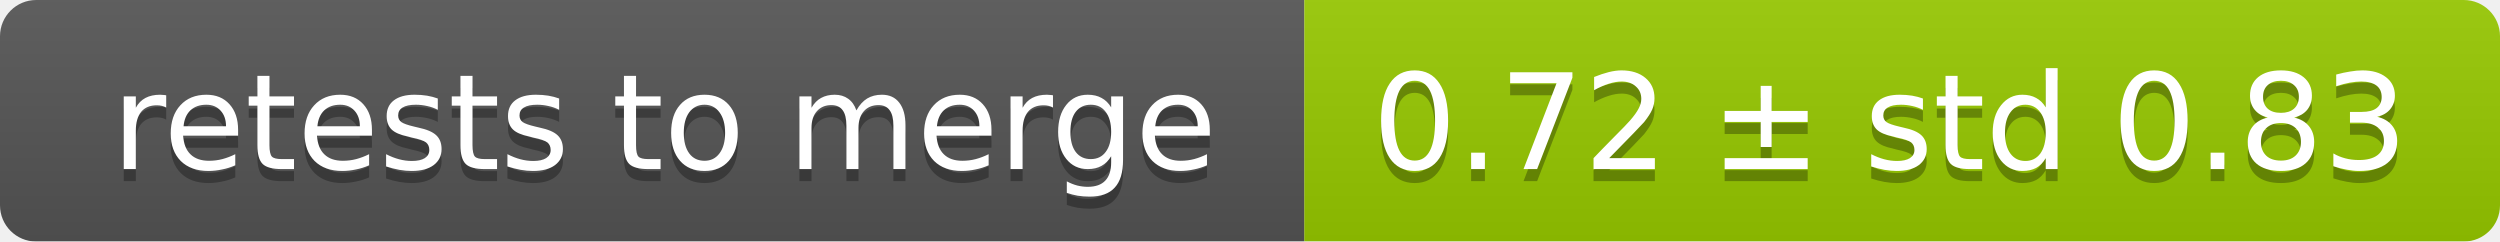
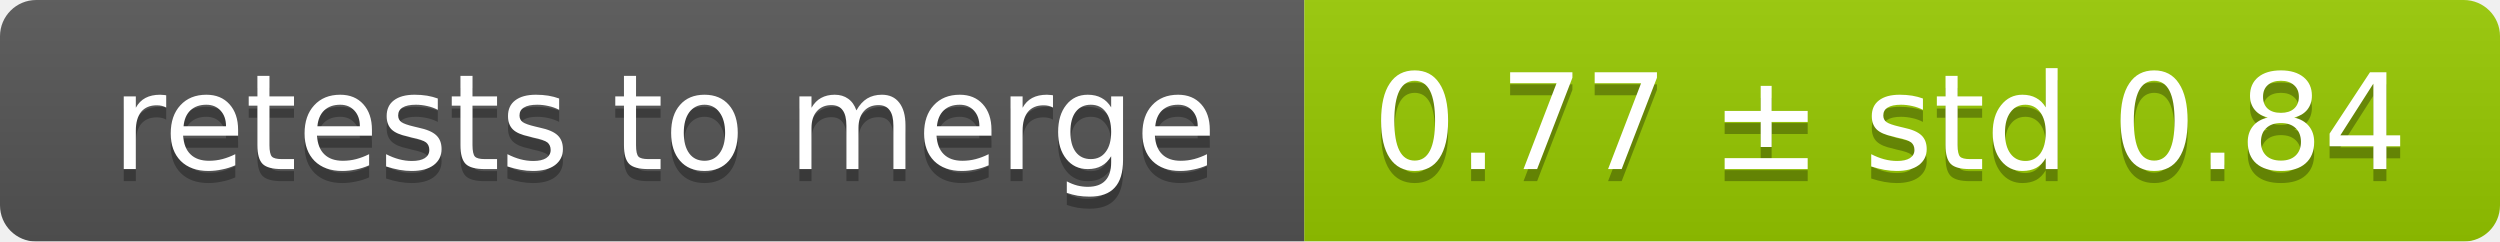
<svg xmlns="http://www.w3.org/2000/svg" width="207" height="20">
  <linearGradient id="smooth" x2="0" y2="100%">
    <stop offset="0" stop-color="#bbb" stop-opacity=".1" />
    <stop offset="1" stop-opacity=".1" />
  </linearGradient>
  <mask id="round">
    <rect width="207" height="20" rx="3" fill="#fff" />
  </mask>
  <g mask="url(#round)">
    <rect width="108" height="20" fill="#555" />
    <rect x="108" width="99" height="20" fill="#97ca00" />
    <rect width="207" height="20" fill="url(#smooth)" />
  </g>
  <g fill="#fff" text-anchor="middle" font-family="DejaVu Sans,Verdana,Geneva,sans-serif" font-size="11">
    <text x="55" y="15" fill="#010101" fill-opacity=".3">retests to merge</text>
    <text x="55" y="14">retests to merge</text>
-     <text x="156.5" y="15" fill="#010101" fill-opacity=".3">0.72 ± std 0.83</text>
-     <text x="156.5" y="14">0.72 ± std 0.83</text>
+     <text x="156.5" y="15" fill="#010101" fill-opacity=".3">0.77 ± std 0.84</text>
+     <text x="156.5" y="14">0.77 ± std 0.84</text>
  </g>
</svg>
